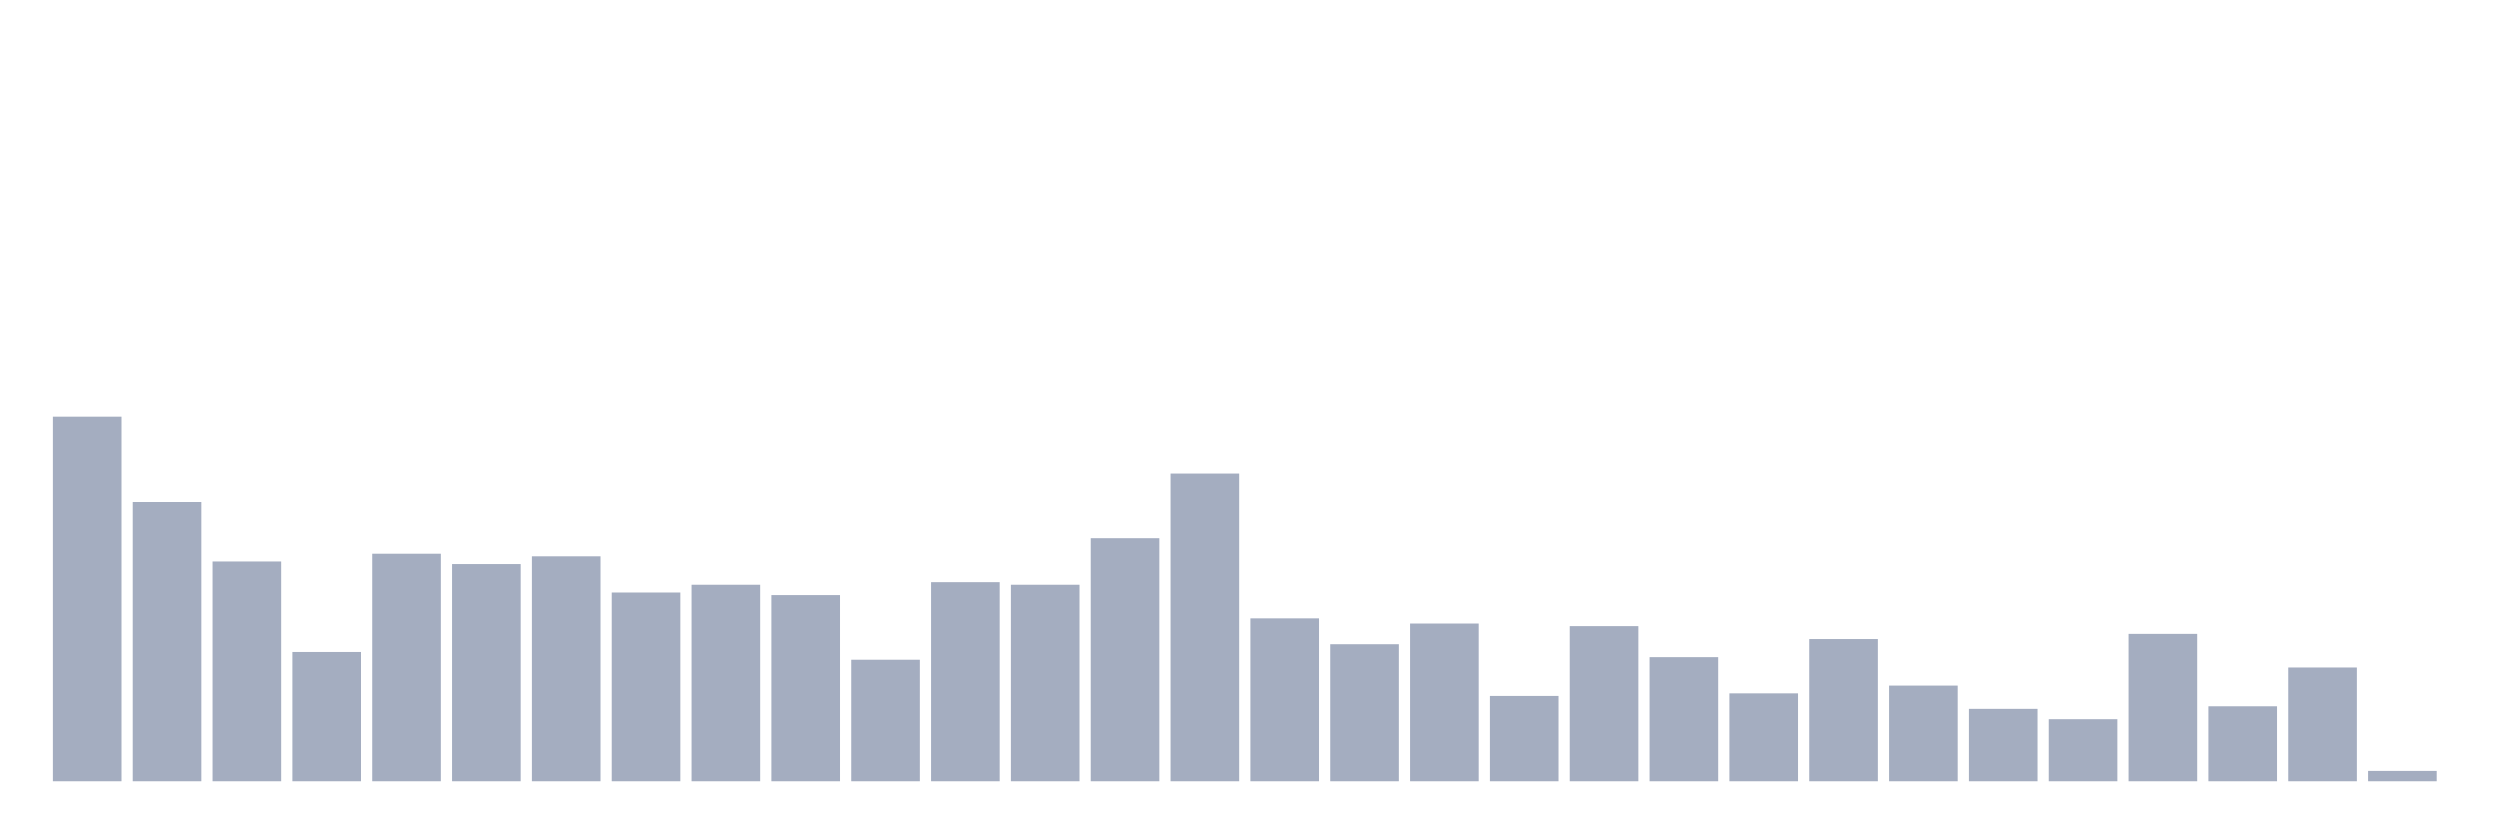
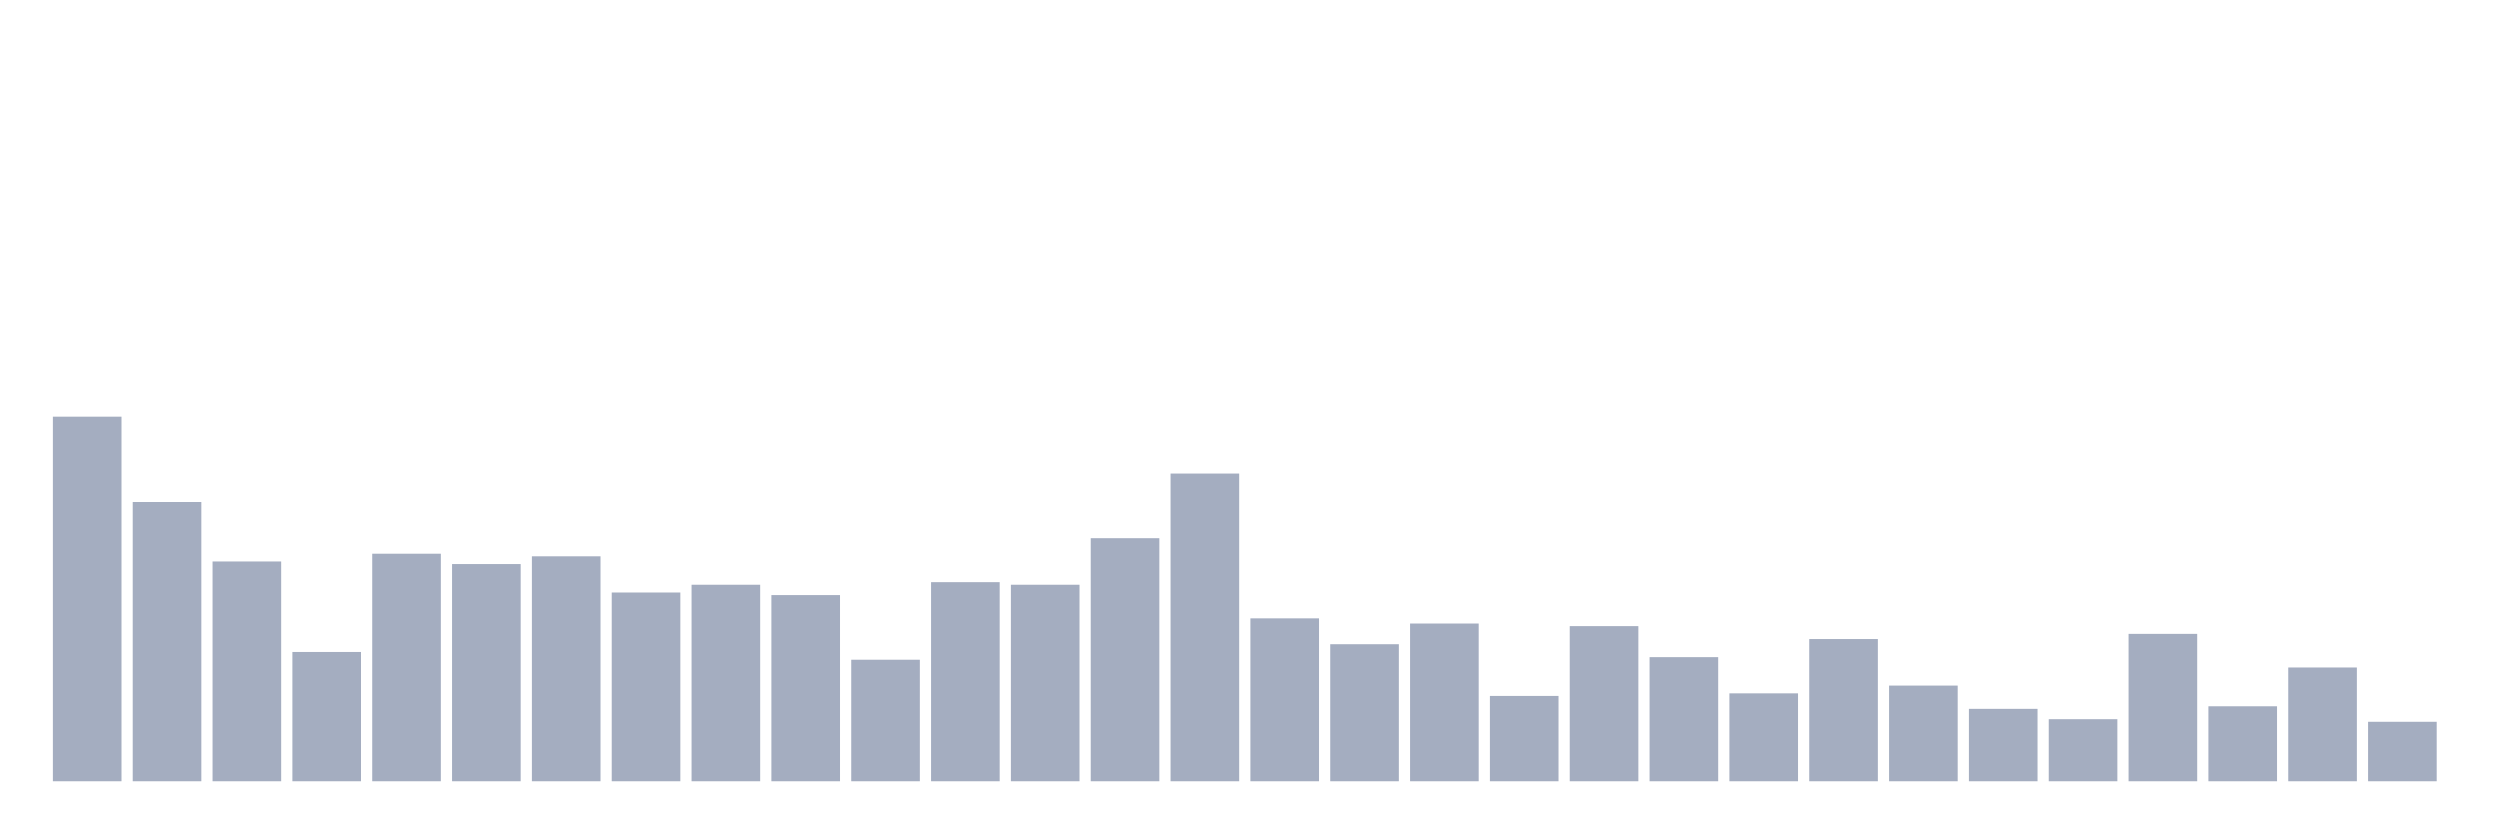
<svg xmlns="http://www.w3.org/2000/svg" viewBox="0 0 480 160">
  <g transform="translate(10,10)">
    <rect class="bar" x="0.153" width="13.175" y="70" height="70" fill="rgb(164,173,192)" />
    <rect class="bar" x="15.482" width="13.175" y="86.383" height="53.617" fill="rgb(164,173,192)" />
    <rect class="bar" x="30.81" width="13.175" y="97.801" height="42.199" fill="rgb(164,173,192)" />
    <rect class="bar" x="46.138" width="13.175" y="115.177" height="24.823" fill="rgb(164,173,192)" />
    <rect class="bar" x="61.466" width="13.175" y="96.312" height="43.688" fill="rgb(164,173,192)" />
    <rect class="bar" x="76.794" width="13.175" y="98.298" height="41.702" fill="rgb(164,173,192)" />
    <rect class="bar" x="92.123" width="13.175" y="96.809" height="43.191" fill="rgb(164,173,192)" />
    <rect class="bar" x="107.451" width="13.175" y="103.759" height="36.241" fill="rgb(164,173,192)" />
    <rect class="bar" x="122.779" width="13.175" y="102.27" height="37.73" fill="rgb(164,173,192)" />
    <rect class="bar" x="138.107" width="13.175" y="104.255" height="35.745" fill="rgb(164,173,192)" />
    <rect class="bar" x="153.436" width="13.175" y="116.667" height="23.333" fill="rgb(164,173,192)" />
    <rect class="bar" x="168.764" width="13.175" y="101.773" height="38.227" fill="rgb(164,173,192)" />
    <rect class="bar" x="184.092" width="13.175" y="102.27" height="37.73" fill="rgb(164,173,192)" />
    <rect class="bar" x="199.42" width="13.175" y="93.333" height="46.667" fill="rgb(164,173,192)" />
    <rect class="bar" x="214.748" width="13.175" y="80.922" height="59.078" fill="rgb(164,173,192)" />
    <rect class="bar" x="230.077" width="13.175" y="108.723" height="31.277" fill="rgb(164,173,192)" />
    <rect class="bar" x="245.405" width="13.175" y="113.688" height="26.312" fill="rgb(164,173,192)" />
    <rect class="bar" x="260.733" width="13.175" y="109.716" height="30.284" fill="rgb(164,173,192)" />
    <rect class="bar" x="276.061" width="13.175" y="123.617" height="16.383" fill="rgb(164,173,192)" />
    <rect class="bar" x="291.39" width="13.175" y="110.213" height="29.787" fill="rgb(164,173,192)" />
    <rect class="bar" x="306.718" width="13.175" y="116.17" height="23.83" fill="rgb(164,173,192)" />
    <rect class="bar" x="322.046" width="13.175" y="123.121" height="16.879" fill="rgb(164,173,192)" />
    <rect class="bar" x="337.374" width="13.175" y="112.695" height="27.305" fill="rgb(164,173,192)" />
    <rect class="bar" x="352.702" width="13.175" y="121.631" height="18.369" fill="rgb(164,173,192)" />
    <rect class="bar" x="368.031" width="13.175" y="126.099" height="13.901" fill="rgb(164,173,192)" />
    <rect class="bar" x="383.359" width="13.175" y="128.085" height="11.915" fill="rgb(164,173,192)" />
    <rect class="bar" x="398.687" width="13.175" y="111.702" height="28.298" fill="rgb(164,173,192)" />
    <rect class="bar" x="414.015" width="13.175" y="125.603" height="14.397" fill="rgb(164,173,192)" />
    <rect class="bar" x="429.344" width="13.175" y="118.156" height="21.844" fill="rgb(164,173,192)" />
-     <rect class="bar" x="444.672" width="13.175" y="138.014" height="1.986" fill="rgb(164,173,192)" />
+     <rect class="bar" x="444.672" width="13.175" y="128.582" height="11.418" fill="rgb(164,173,192)" />
  </g>
</svg>
